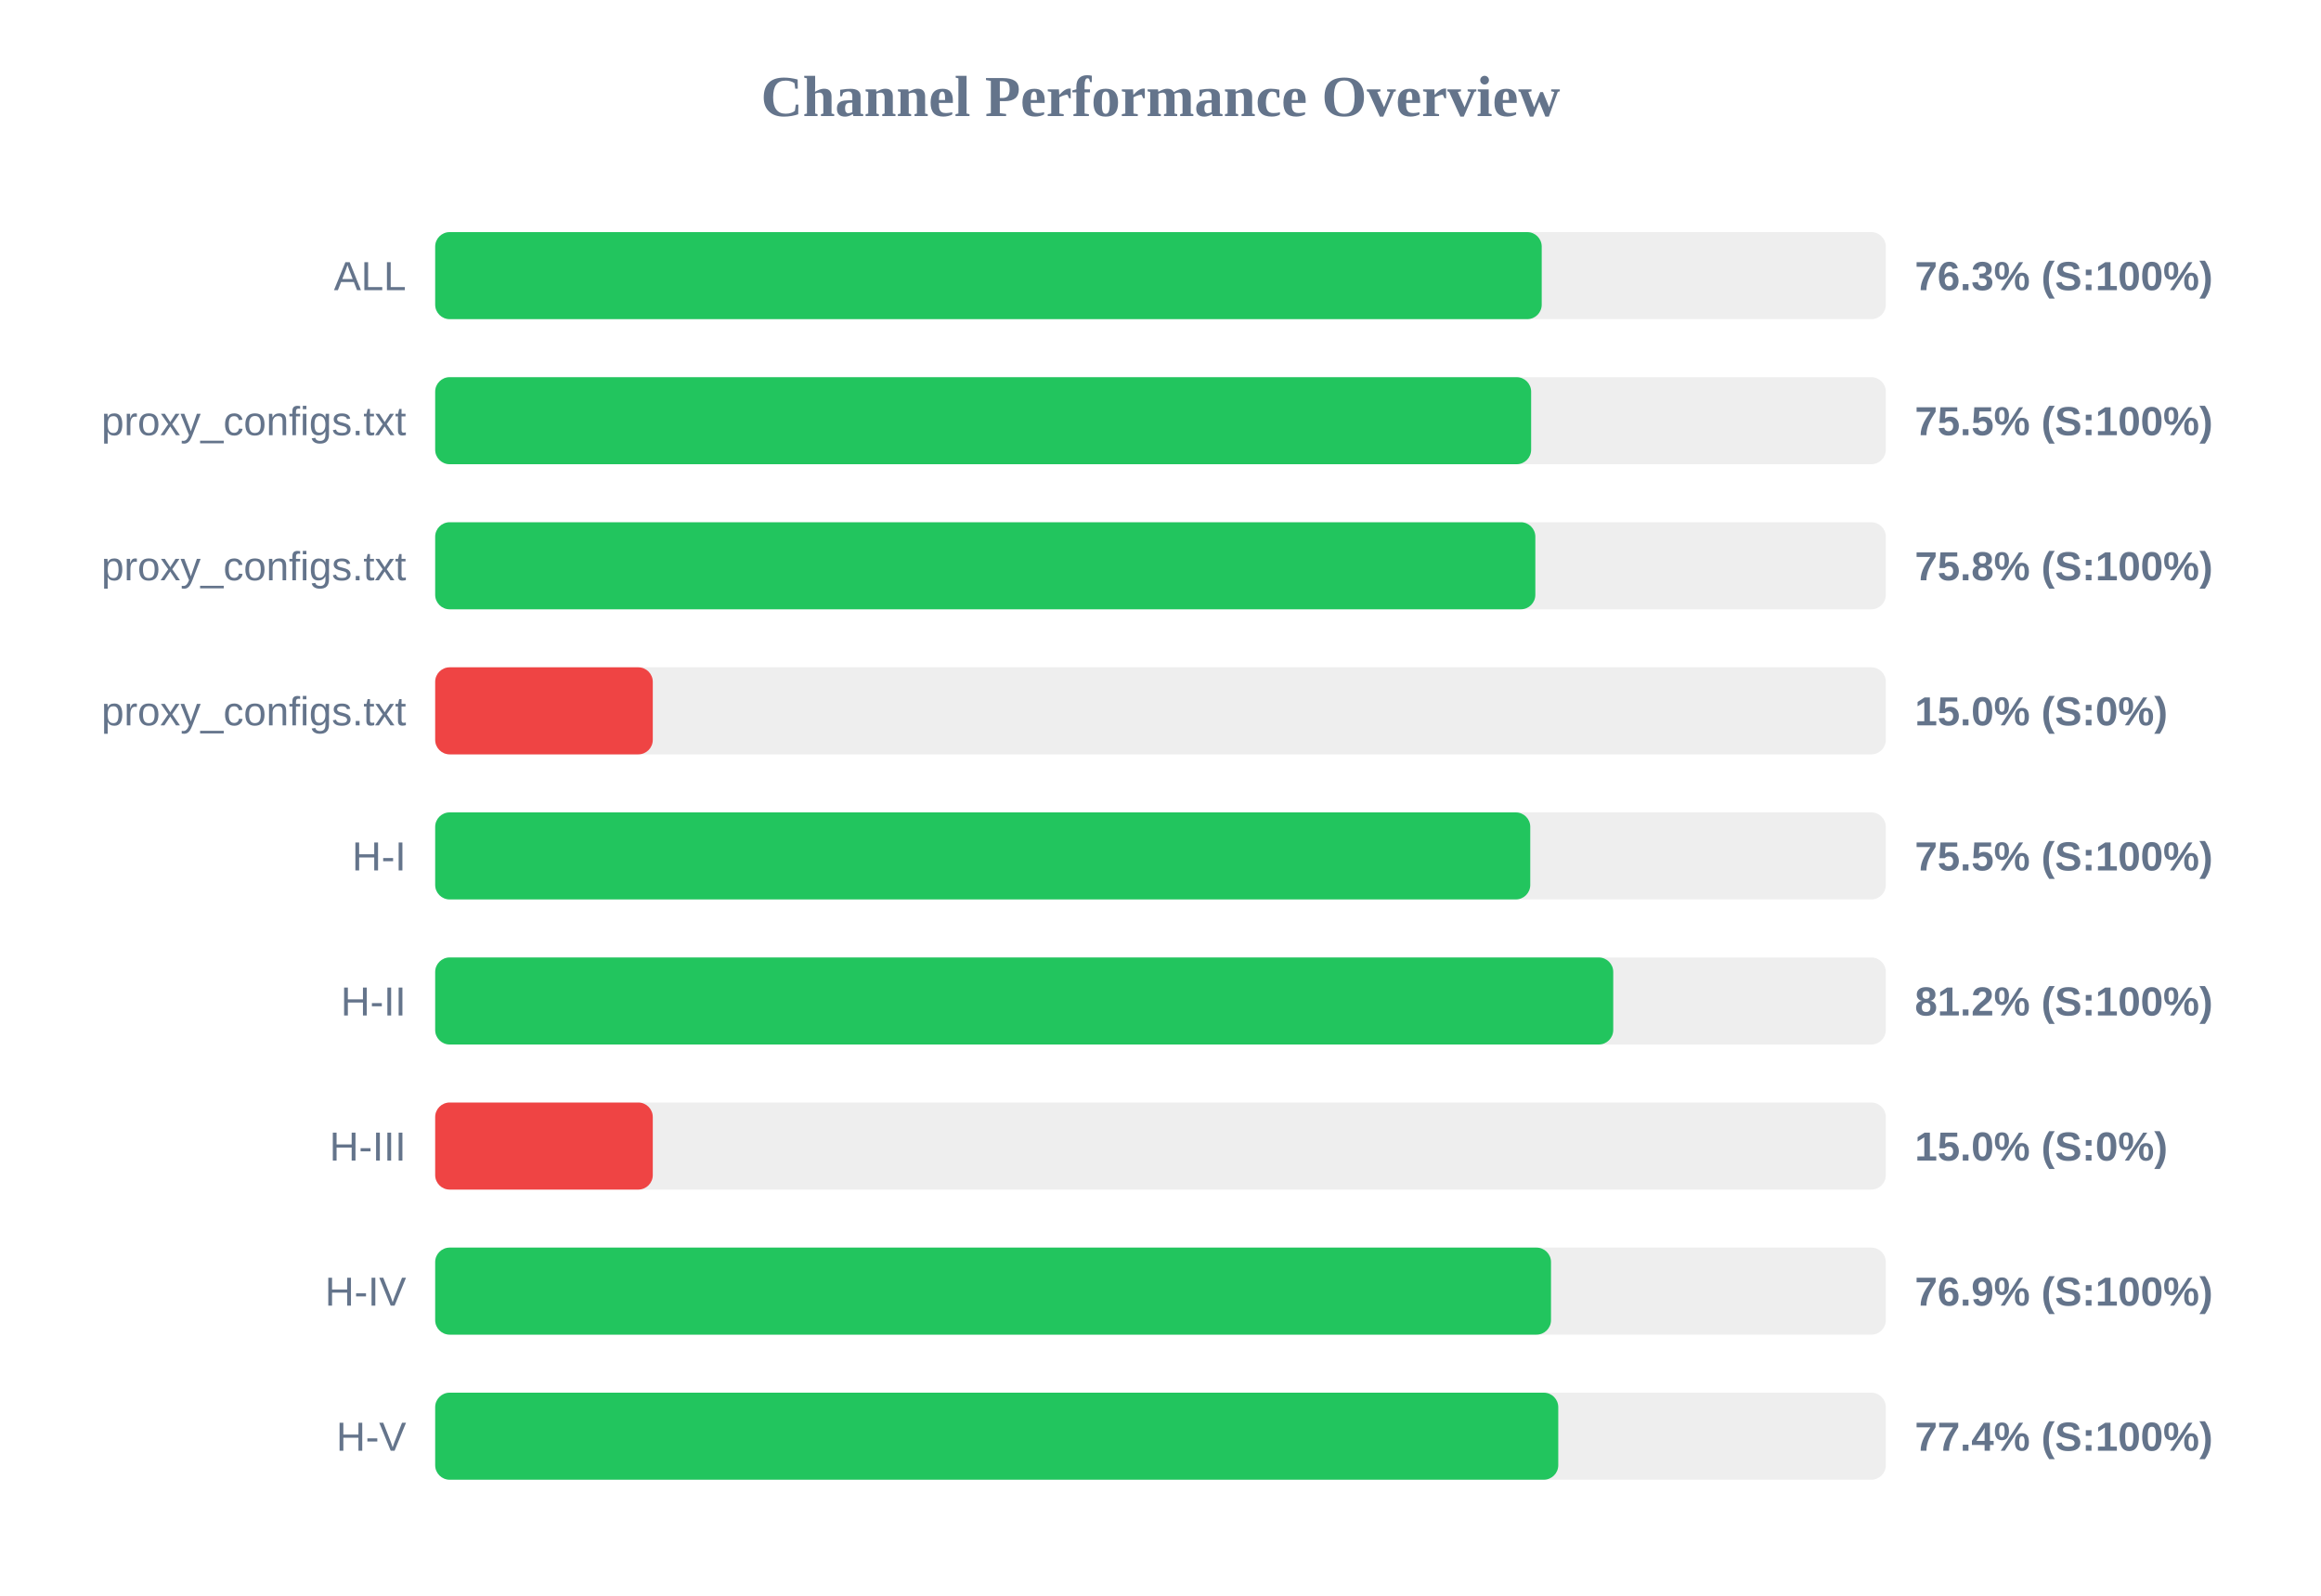
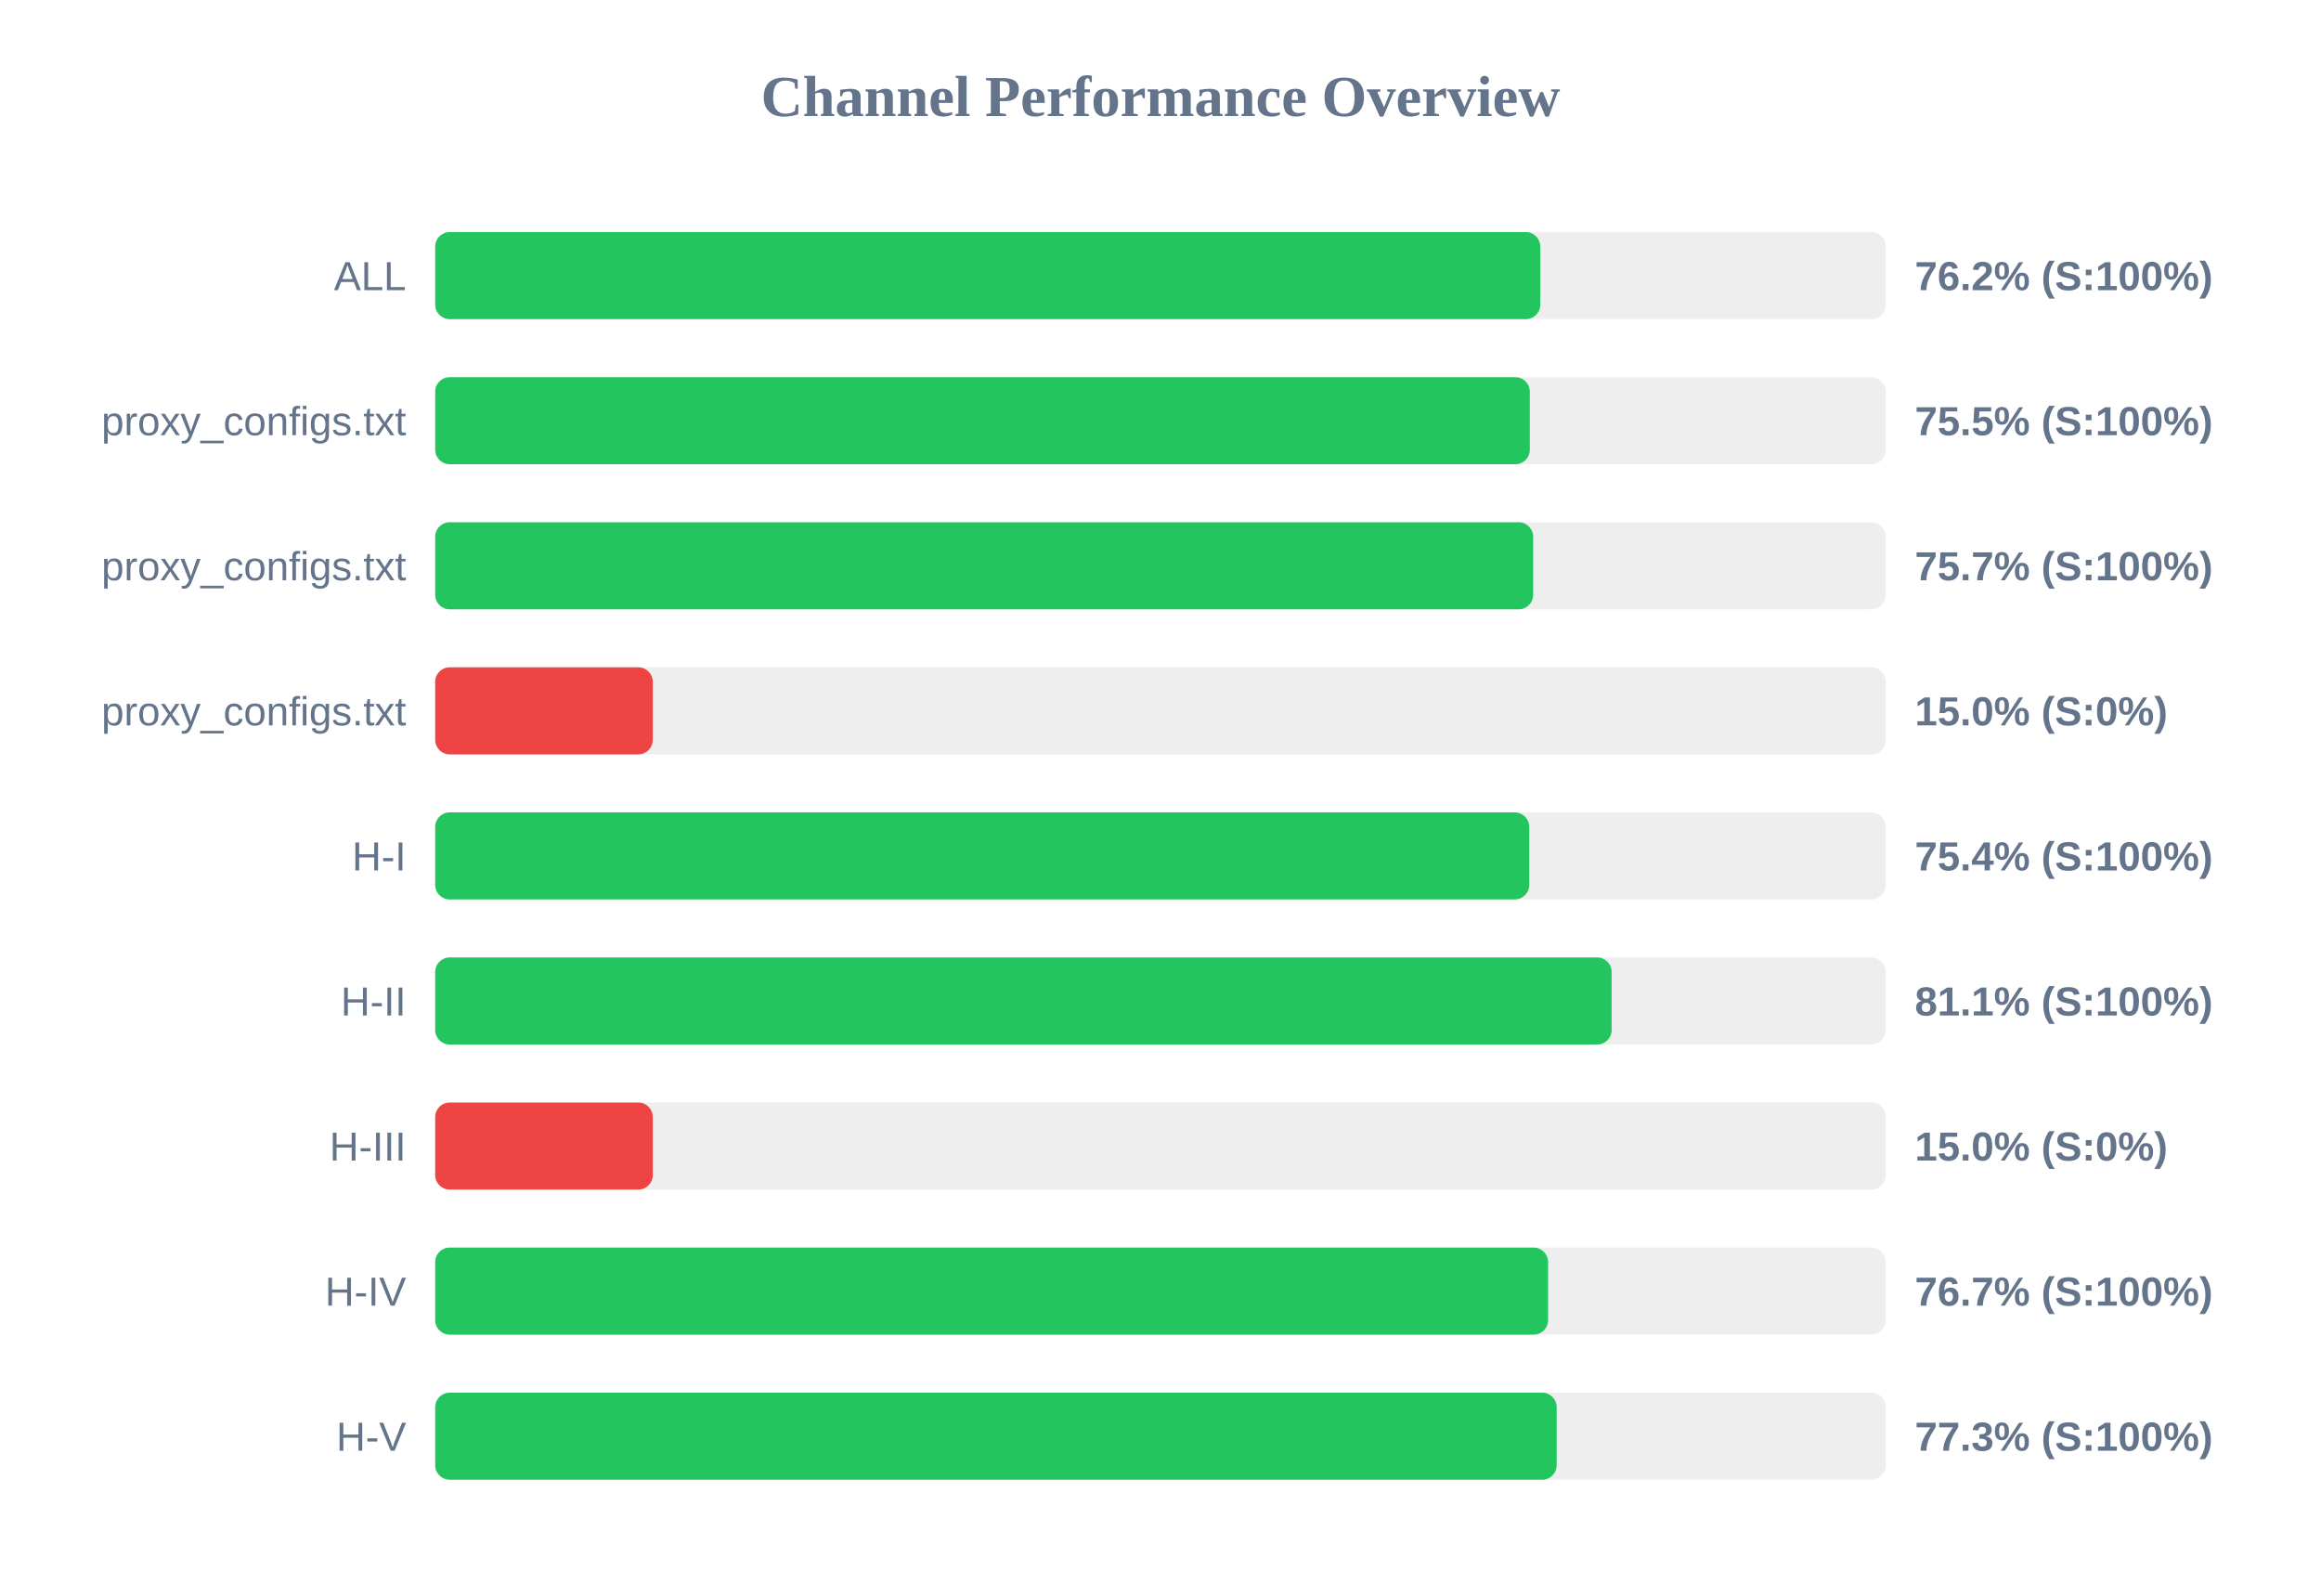
<svg xmlns="http://www.w3.org/2000/svg" width="800" height="550" version="1.1">
  <style>
        .row { font: 14px Arial; fill: #64748b; }
        .score { font: bold 14px Arial; fill: #64748b; }
    </style>
  <text x="400" y="40" text-anchor="middle" font-size="20px" font-weight="bold" fill="#64748b">Channel Performance Overview</text>
  <rect x="150" y="80" width="500" height="30" fill="#eee" rx="5" />
-   <rect x="150" y="80" width="381.4" height="30" fill="#22c55e" rx="5" />
+   <rect x="150" y="80" width="380.9" height="30" fill="#22c55e" rx="5" />
  <text x="140" y="100" text-anchor="end" class="row">ALL</text>
-   <text x="660" y="100" text-anchor="start" class="score">76.3% (S:100%)</text>
+   <text x="660" y="100" text-anchor="start" class="score">76.2% (S:100%)</text>
  <rect x="150" y="130" width="500" height="30" fill="#eee" rx="5" />
-   <rect x="150" y="130" width="377.75" height="30" fill="#22c55e" rx="5" />
+   <rect x="150" y="130" width="377.3" height="30" fill="#22c55e" rx="5" />
  <text x="140" y="150" text-anchor="end" class="row">proxy_configs.txt</text>
  <text x="660" y="150" text-anchor="start" class="score">75.5% (S:100%)</text>
  <rect x="150" y="180" width="500" height="30" fill="#eee" rx="5" />
-   <rect x="150" y="180" width="379.2" height="30" fill="#22c55e" rx="5" />
+   <rect x="150" y="180" width="378.45" height="30" fill="#22c55e" rx="5" />
  <text x="140" y="200" text-anchor="end" class="row">proxy_configs.txt</text>
-   <text x="660" y="200" text-anchor="start" class="score">75.8% (S:100%)</text>
+   <text x="660" y="200" text-anchor="start" class="score">75.7% (S:100%)</text>
  <rect x="150" y="230" width="500" height="30" fill="#eee" rx="5" />
  <rect x="150" y="230" width="75.0" height="30" fill="#ef4444" rx="5" />
  <text x="140" y="250" text-anchor="end" class="row">proxy_configs.txt</text>
  <text x="660" y="250" text-anchor="start" class="score">15.0% (S:0%)</text>
  <rect x="150" y="280" width="500" height="30" fill="#eee" rx="5" />
-   <rect x="150" y="280" width="377.45" height="30" fill="#22c55e" rx="5" />
+   <rect x="150" y="280" width="377.1" height="30" fill="#22c55e" rx="5" />
  <text x="140" y="300" text-anchor="end" class="row">H-I</text>
-   <text x="660" y="300" text-anchor="start" class="score">75.5% (S:100%)</text>
+   <text x="660" y="300" text-anchor="start" class="score">75.4% (S:100%)</text>
  <rect x="150" y="330" width="500" height="30" fill="#eee" rx="5" />
-   <rect x="150" y="330" width="406.05" height="30" fill="#22c55e" rx="5" />
+   <rect x="150" y="330" width="405.5" height="30" fill="#22c55e" rx="5" />
  <text x="140" y="350" text-anchor="end" class="row">H-II</text>
-   <text x="660" y="350" text-anchor="start" class="score">81.2% (S:100%)</text>
+   <text x="660" y="350" text-anchor="start" class="score">81.1% (S:100%)</text>
  <rect x="150" y="380" width="500" height="30" fill="#eee" rx="5" />
  <rect x="150" y="380" width="75.0" height="30" fill="#ef4444" rx="5" />
  <text x="140" y="400" text-anchor="end" class="row">H-III</text>
  <text x="660" y="400" text-anchor="start" class="score">15.0% (S:0%)</text>
  <rect x="150" y="430" width="500" height="30" fill="#eee" rx="5" />
-   <rect x="150" y="430" width="384.6" height="30" fill="#22c55e" rx="5" />
+   <rect x="150" y="430" width="383.6" height="30" fill="#22c55e" rx="5" />
  <text x="140" y="450" text-anchor="end" class="row">H-IV</text>
-   <text x="660" y="450" text-anchor="start" class="score">76.9% (S:100%)</text>
+   <text x="660" y="450" text-anchor="start" class="score">76.7% (S:100%)</text>
  <rect x="150" y="480" width="500" height="30" fill="#eee" rx="5" />
-   <rect x="150" y="480" width="387.1" height="30" fill="#22c55e" rx="5" />
+   <rect x="150" y="480" width="386.55" height="30" fill="#22c55e" rx="5" />
  <text x="140" y="500" text-anchor="end" class="row">H-V</text>
-   <text x="660" y="500" text-anchor="start" class="score">77.4% (S:100%)</text>
+   <text x="660" y="500" text-anchor="start" class="score">77.3% (S:100%)</text>
</svg>
